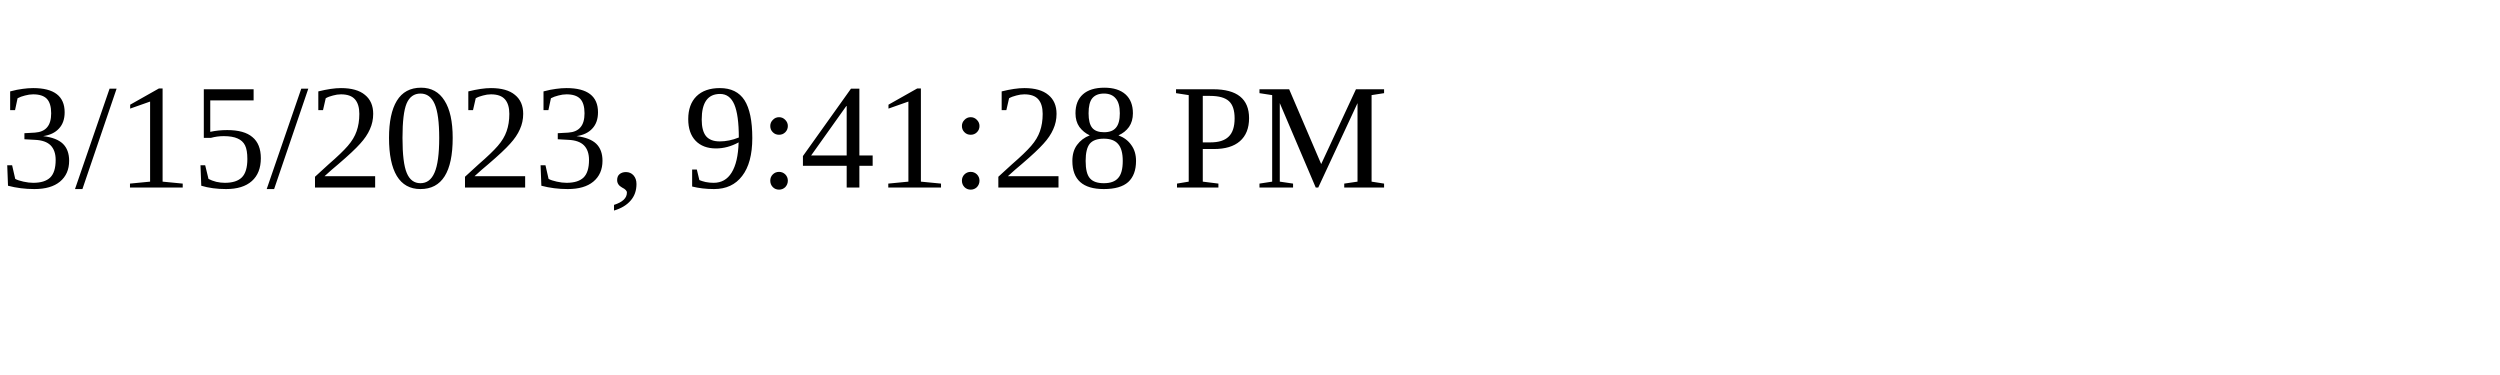
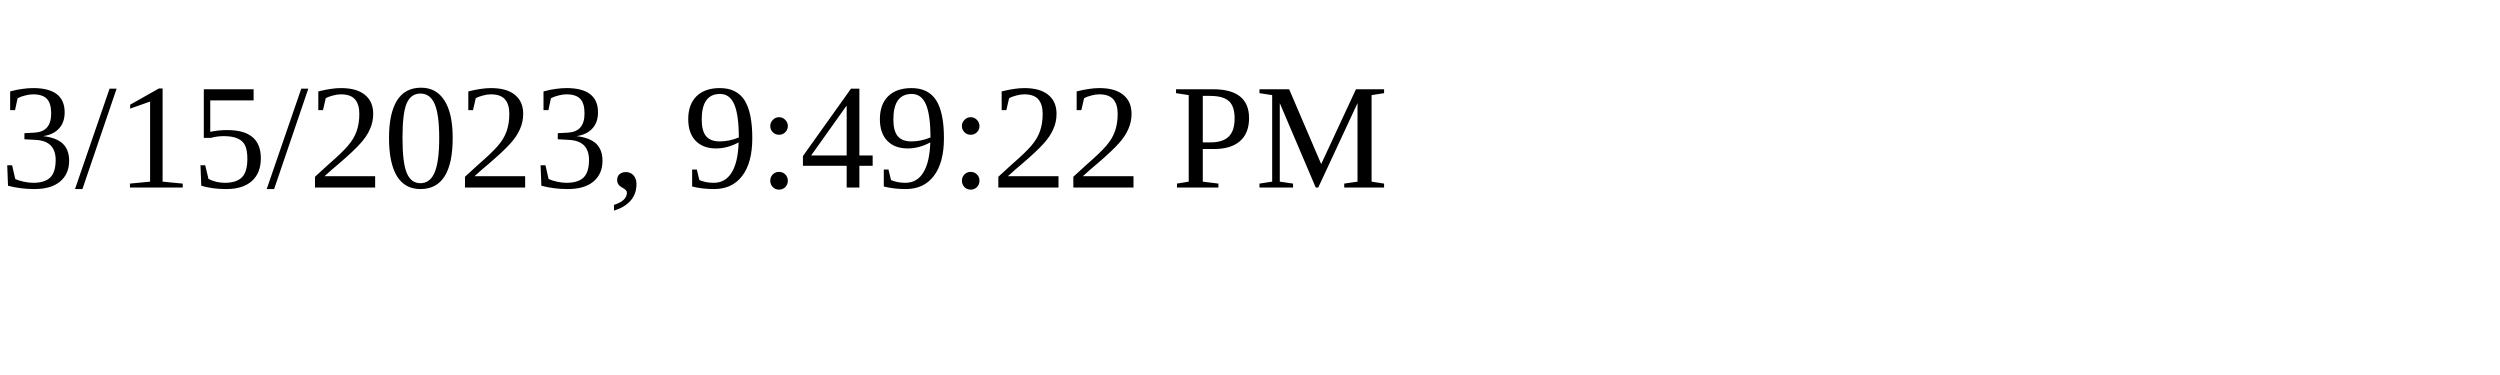
<svg xmlns="http://www.w3.org/2000/svg" height="30" width="200">
-   <text x="0" y="15">3/15/2023, 9:41:28 PM</text>
+   <text x="0" y="15">3/15/2023, 9:49:22 PM</text>
</svg>
